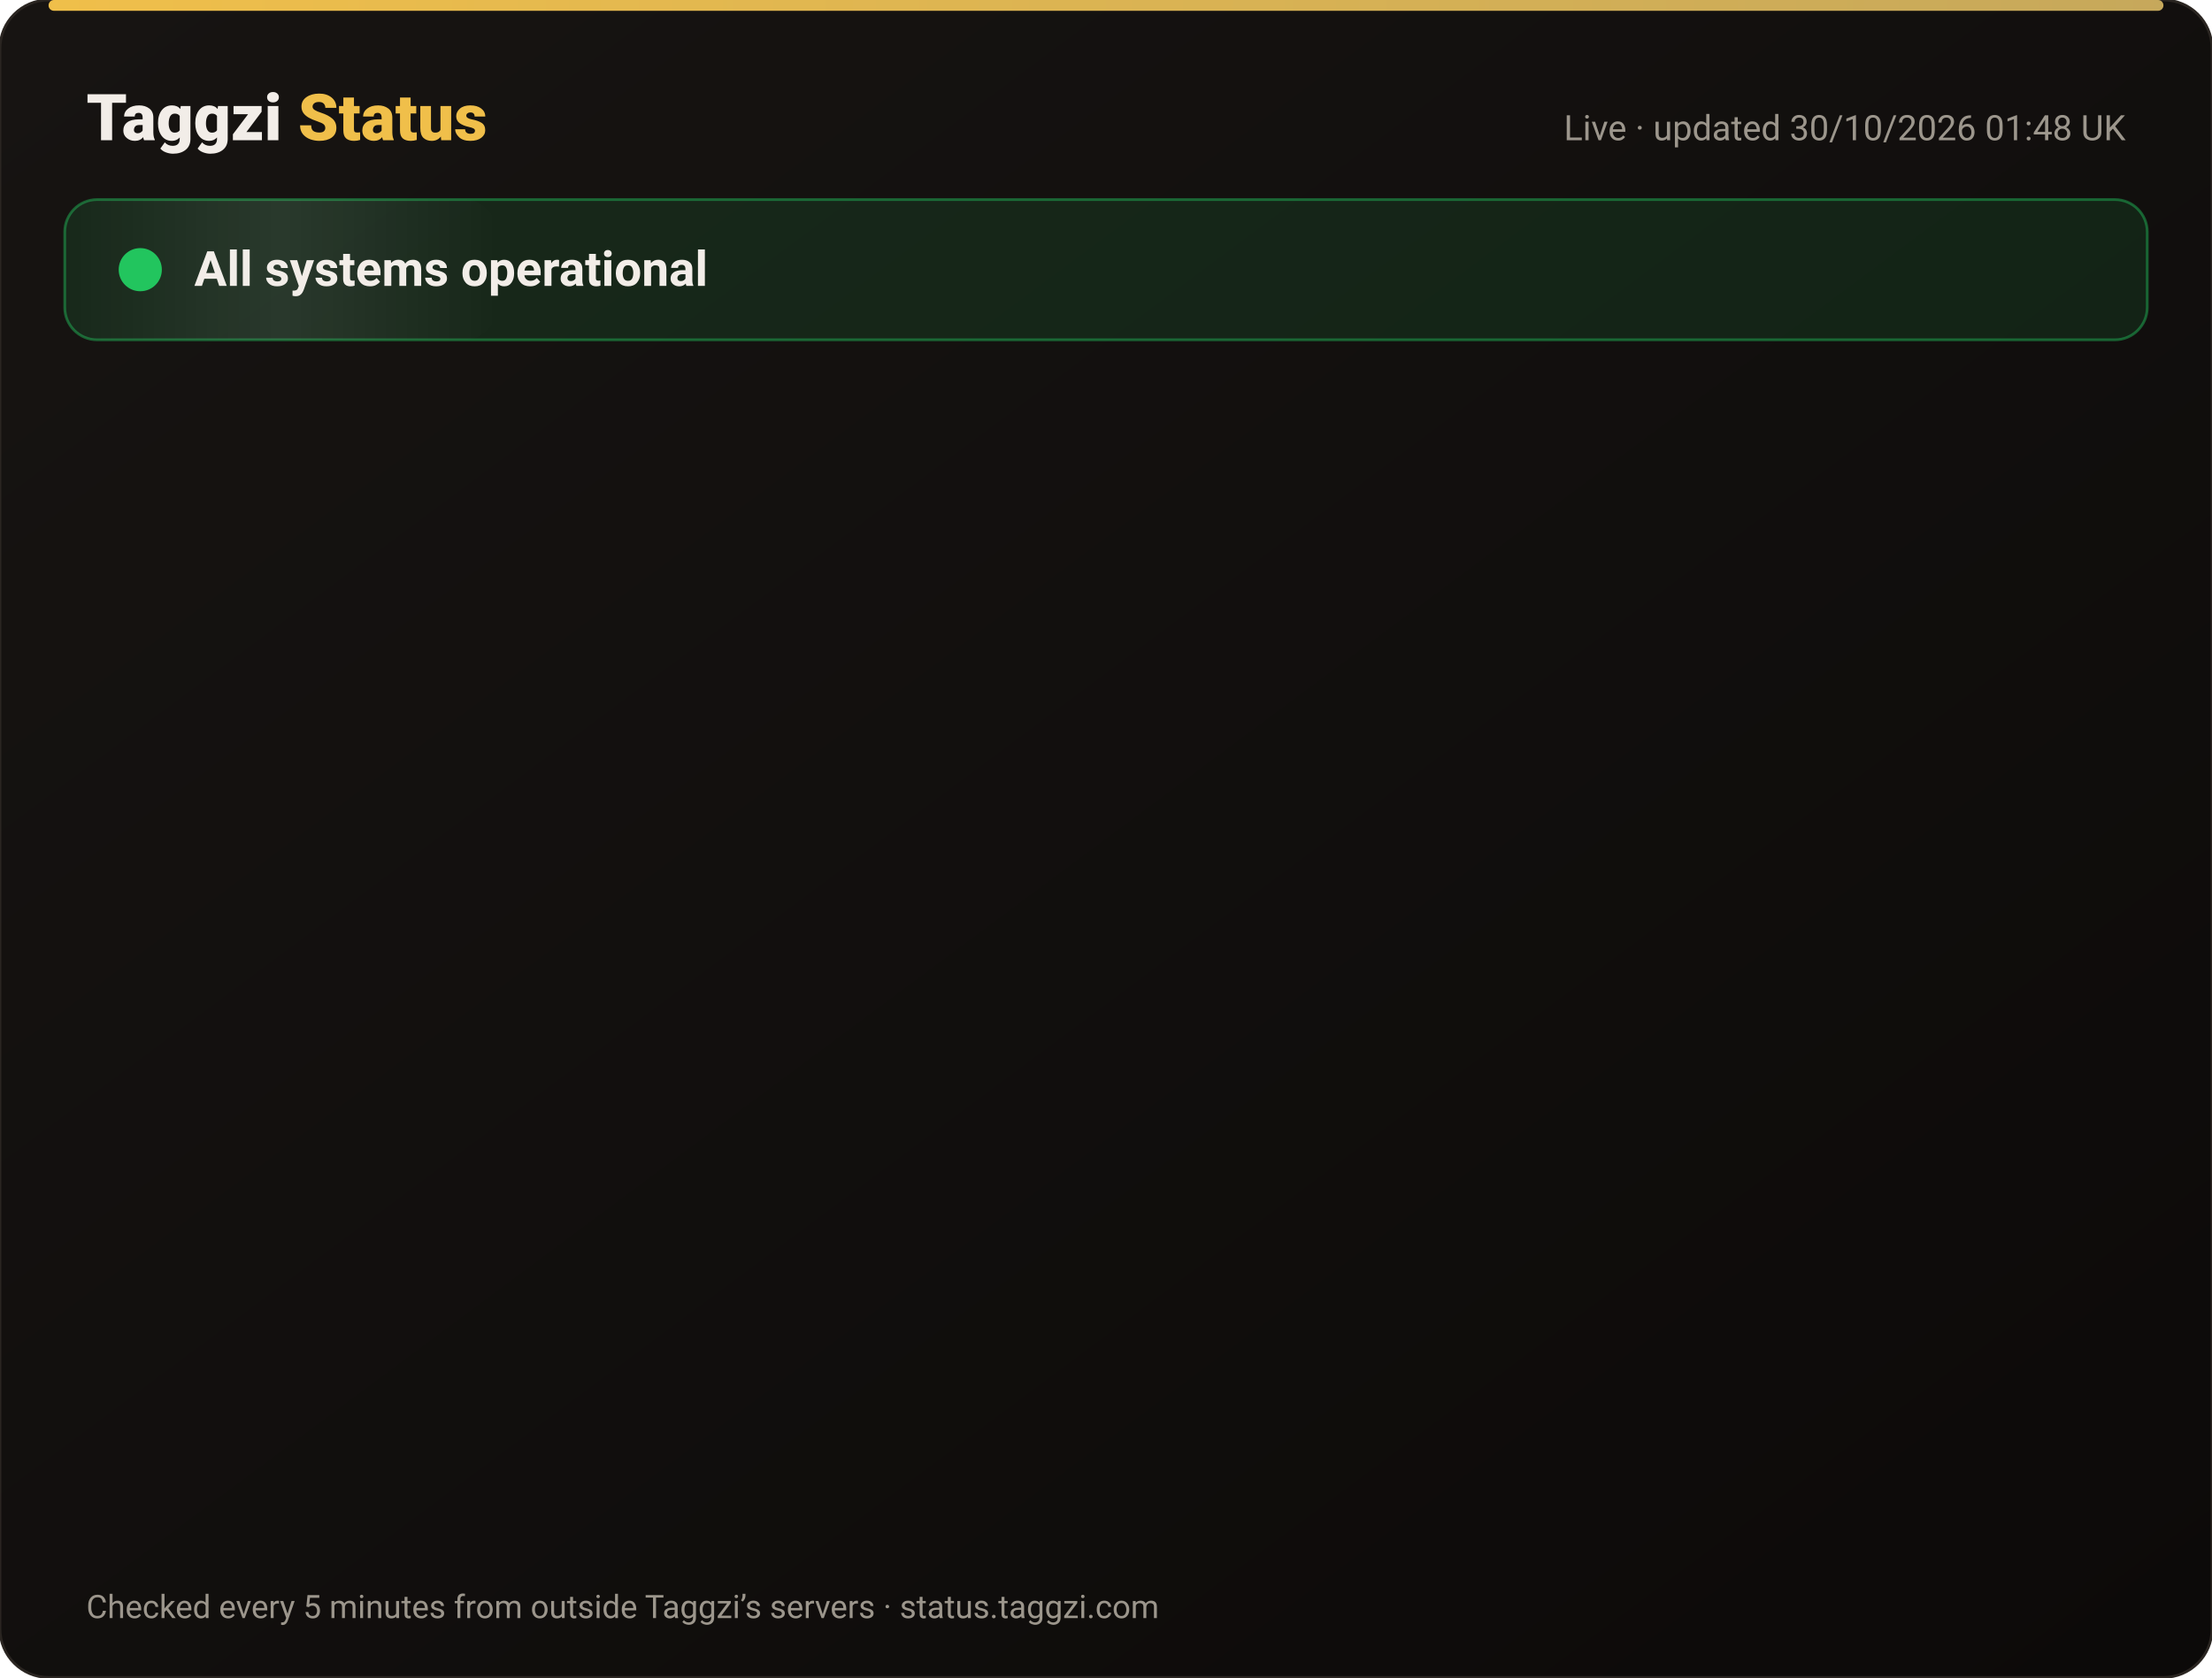
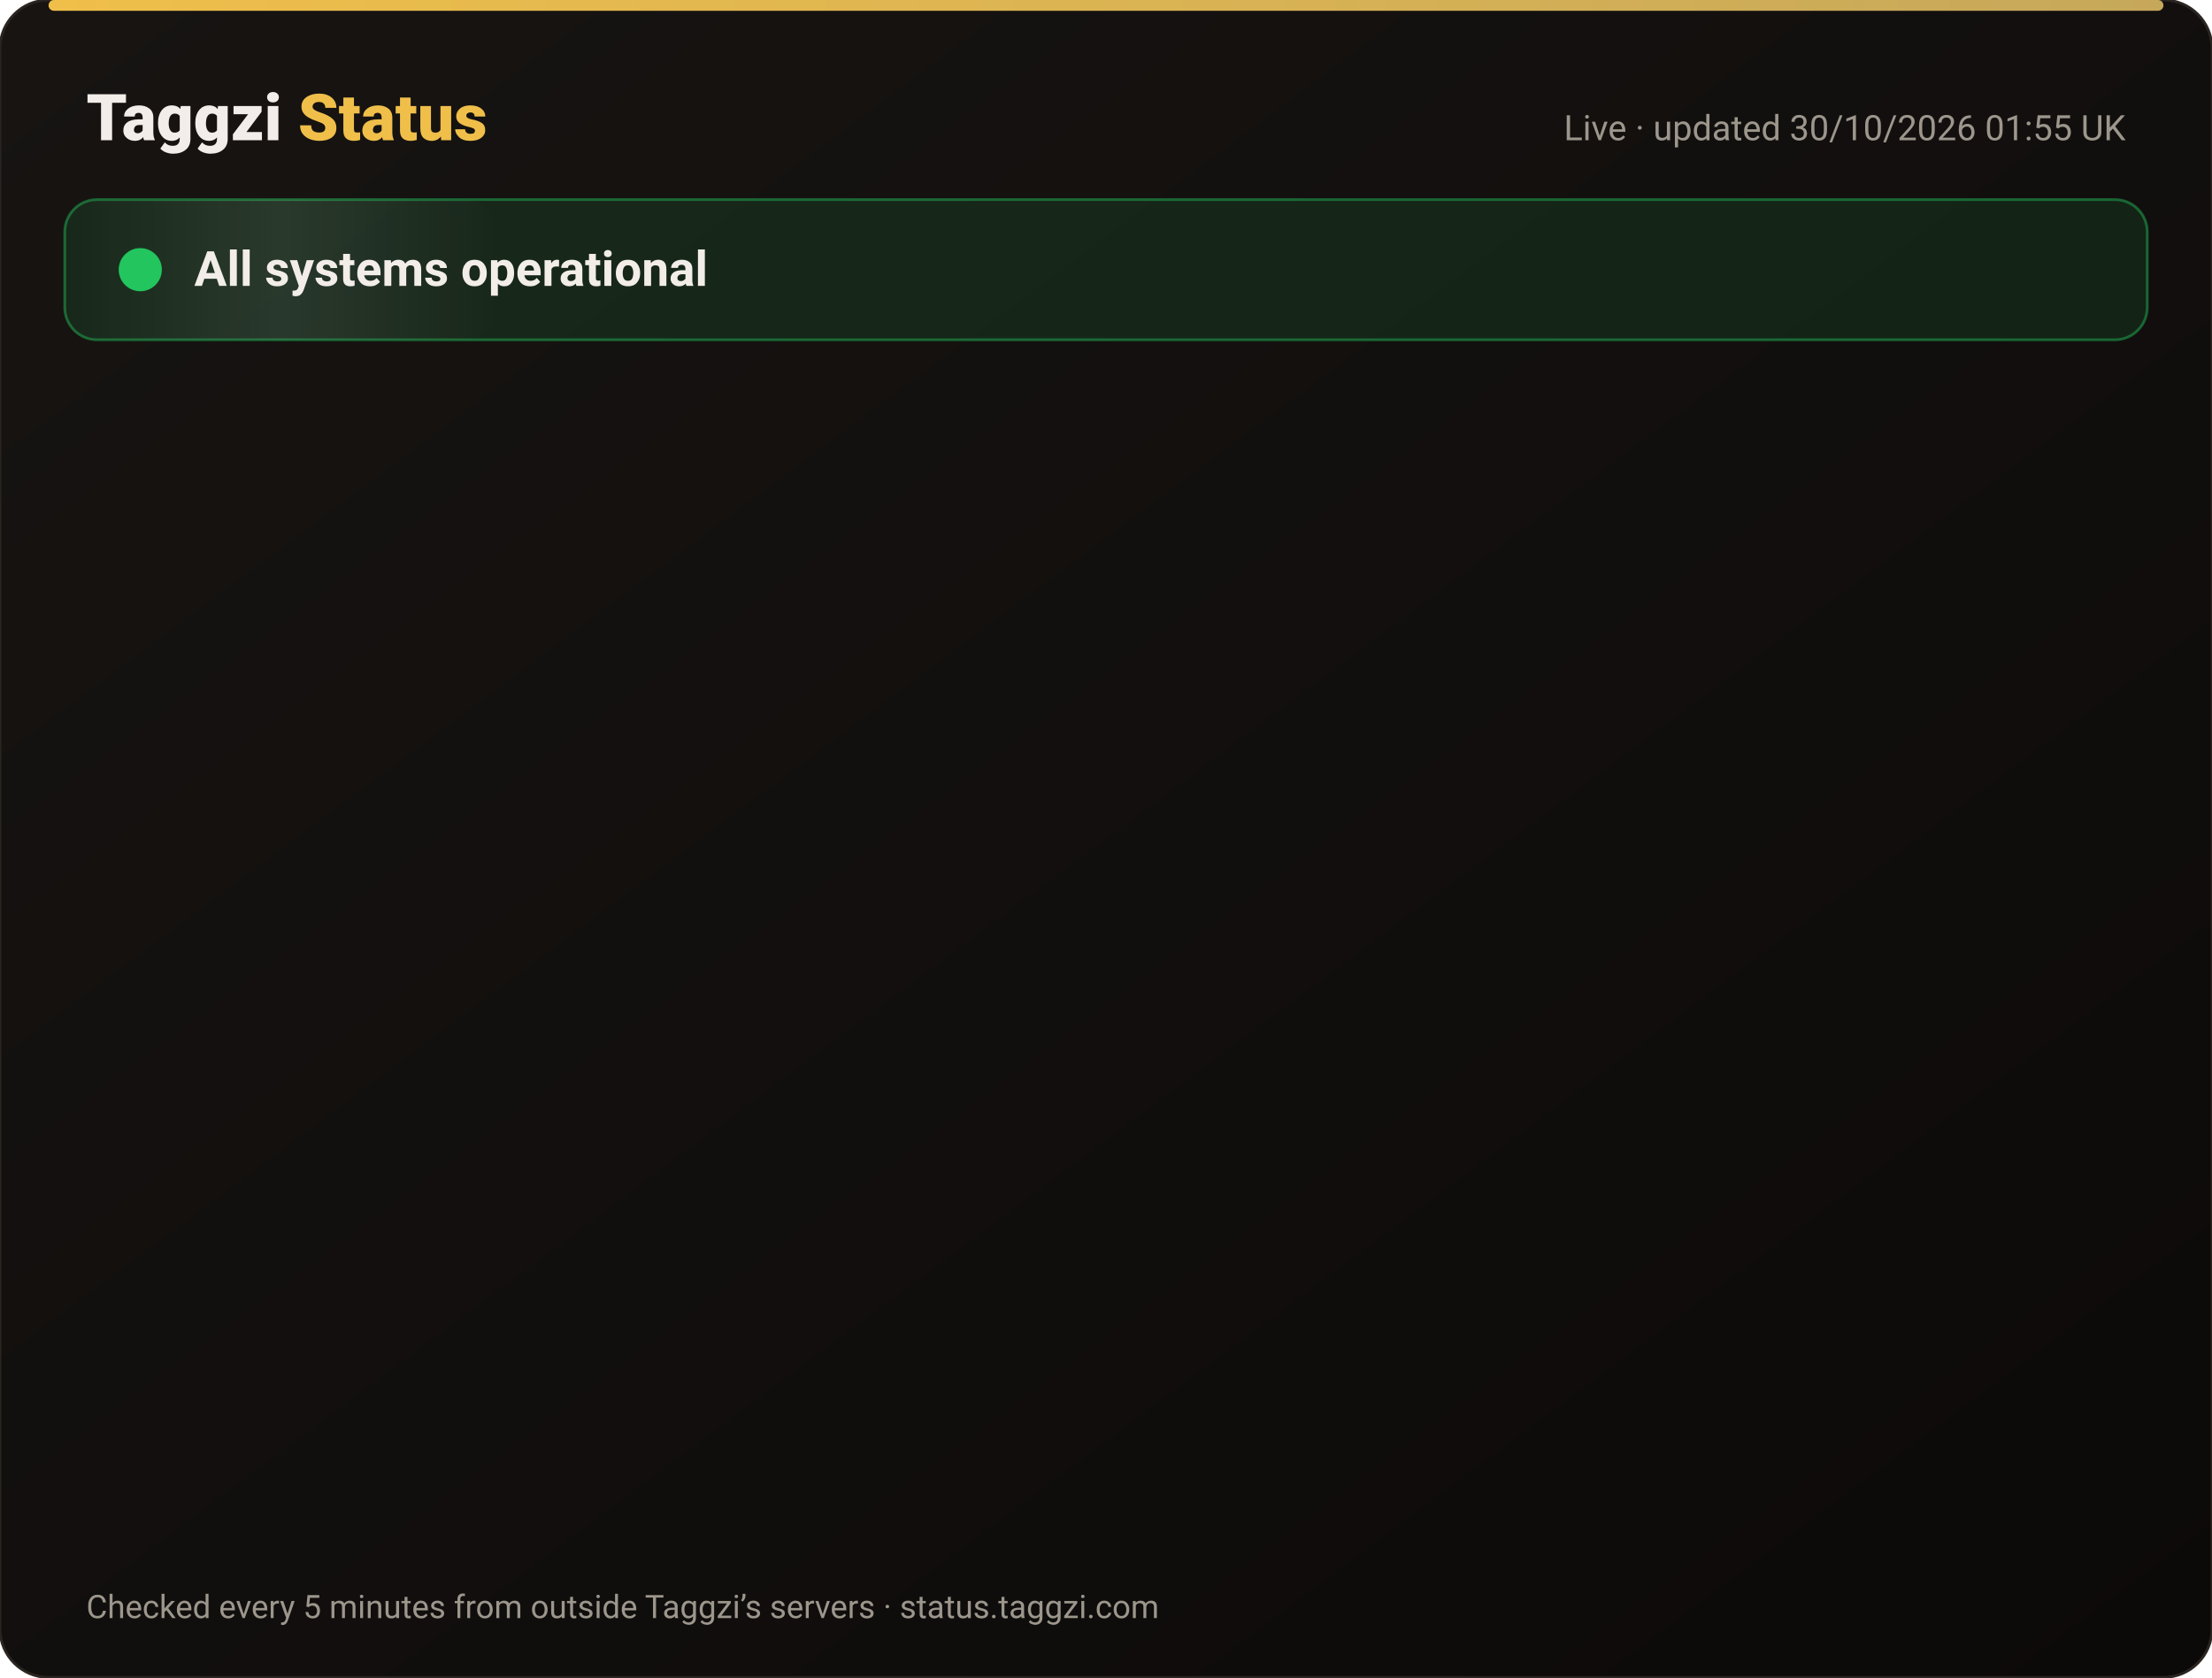
<svg xmlns="http://www.w3.org/2000/svg" width="820" height="622" viewBox="0 0 820 622" font-family="-apple-system,Segoe UI,Roboto,Helvetica,Arial,sans-serif">
  <defs>
    <linearGradient id="bg" x1="0" y1="0" x2="1" y2="1">
      <stop offset="0" stop-color="#171412" />
      <stop offset="1" stop-color="#0C0A09" />
    </linearGradient>
    <linearGradient id="gold" x1="0" x2="1">
      <stop offset="0" stop-color="#F0BF4A" />
      <stop offset="1" stop-color="#c6a85b" />
    </linearGradient>
    <linearGradient id="shine" x1="0" x2="1">
      <stop offset="0" stop-color="#fff" stop-opacity="0" />
      <stop offset=".5" stop-color="#fff" stop-opacity=".08" />
      <stop offset="1" stop-color="#fff" stop-opacity="0" />
    </linearGradient>
  </defs>
  <rect width="820" height="622" rx="18" fill="url(#bg)" stroke="#2a2521" />
  <rect x="18" y="0" width="784" height="4" rx="2" fill="url(#gold)" />
  <text x="32" y="52" font-size="24" font-weight="800" fill="#F2EDE8">Taggzi <tspan fill="#F0BF4A">Status</tspan>
  </text>
-   <text x="788" y="52" font-size="13" fill="#9C968C" text-anchor="end">Live · updated 30/10/2026 01:48 UK</text>
+   <text x="788" y="52" font-size="13" fill="#9C968C" text-anchor="end">Live · updated 30/10/2026 01:55 UK</text>
  <rect x="24" y="74" width="772" height="52" rx="12" fill="#22c55e" fill-opacity=".12" stroke="#22c55e" stroke-opacity=".45" />
  <rect x="24" y="74" width="160" height="52" rx="12" fill="url(#shine)">
    <animate attributeName="x" from="-160" to="820" dur="4s" repeatCount="indefinite" />
  </rect>
  <circle cx="52" cy="100" r="7" fill="#22c55e" />
  <circle cx="52" cy="100" r="7" fill="none" stroke="#22c55e" stroke-width="2">
    <animate attributeName="r" values="7;15;7" dur="2s" repeatCount="indefinite" />
    <animate attributeName="opacity" values=".9;0;.9" dur="2s" repeatCount="indefinite" />
  </circle>
  <text x="72" y="106" font-size="18" font-weight="700" fill="#F2EDE8">All systems operational</text>
  <g opacity="0">
    <animate attributeName="opacity" from="0" to="1" begin="0.00s" dur=".6s" fill="freeze" />
    <line x1="32" y1="188" x2="788" y2="188" stroke="#2a2521" />
    <circle cx="44" cy="166" r="6" fill="#22c55e">
      <animate attributeName="opacity" values="1;.45;1" dur="2.4s" begin="0.00s" repeatCount="indefinite" />
    </circle>
    <text x="62" y="171" font-size="15" font-weight="650" fill="#F2EDE8">Website</text>
    <text x="630" y="171" font-size="13" fill="#9C968C" text-anchor="end">99.95% uptime</text>
    <rect x="648" y="154" width="140" height="24" rx="12" fill="#22c55e" fill-opacity=".14" stroke="#22c55e" stroke-opacity=".5" />
    <text x="718" y="171" font-size="12" font-weight="700" fill="#22c55e" text-anchor="middle">Operational</text>
  </g>
  <g opacity="0">
    <animate attributeName="opacity" from="0" to="1" begin="0.15s" dur=".6s" fill="freeze" />
    <line x1="32" y1="234" x2="788" y2="234" stroke="#2a2521" />
    <circle cx="44" cy="212" r="6" fill="#22c55e">
      <animate attributeName="opacity" values="1;.45;1" dur="2.4s" begin="0.15s" repeatCount="indefinite" />
    </circle>
    <text x="62" y="217" font-size="15" font-weight="650" fill="#F2EDE8">Tag scans</text>
    <text x="630" y="217" font-size="13" fill="#9C968C" text-anchor="end">99.95% uptime</text>
    <rect x="648" y="200" width="140" height="24" rx="12" fill="#22c55e" fill-opacity=".14" stroke="#22c55e" stroke-opacity=".5" />
    <text x="718" y="217" font-size="12" font-weight="700" fill="#22c55e" text-anchor="middle">Operational</text>
  </g>
  <g opacity="0">
    <animate attributeName="opacity" from="0" to="1" begin="0.30s" dur=".6s" fill="freeze" />
    <line x1="32" y1="280" x2="788" y2="280" stroke="#2a2521" />
    <circle cx="44" cy="258" r="6" fill="#22c55e">
      <animate attributeName="opacity" values="1;.45;1" dur="2.4s" begin="0.30s" repeatCount="indefinite" />
    </circle>
    <text x="62" y="263" font-size="15" font-weight="650" fill="#F2EDE8">Manual tag lookup</text>
    <text x="630" y="263" font-size="13" fill="#9C968C" text-anchor="end">99.95% uptime</text>
    <rect x="648" y="246" width="140" height="24" rx="12" fill="#22c55e" fill-opacity=".14" stroke="#22c55e" stroke-opacity=".5" />
    <text x="718" y="263" font-size="12" font-weight="700" fill="#22c55e" text-anchor="middle">Operational</text>
  </g>
  <g opacity="0">
    <animate attributeName="opacity" from="0" to="1" begin="0.45s" dur=".6s" fill="freeze" />
    <line x1="32" y1="326" x2="788" y2="326" stroke="#2a2521" />
    <circle cx="44" cy="304" r="6" fill="#22c55e">
      <animate attributeName="opacity" values="1;.45;1" dur="2.4s" begin="0.45s" repeatCount="indefinite" />
    </circle>
    <text x="62" y="309" font-size="15" font-weight="650" fill="#F2EDE8">App &amp; login</text>
    <text x="630" y="309" font-size="13" fill="#9C968C" text-anchor="end">99.95% uptime</text>
    <rect x="648" y="292" width="140" height="24" rx="12" fill="#22c55e" fill-opacity=".14" stroke="#22c55e" stroke-opacity=".5" />
    <text x="718" y="309" font-size="12" font-weight="700" fill="#22c55e" text-anchor="middle">Operational</text>
  </g>
  <g opacity="0">
    <animate attributeName="opacity" from="0" to="1" begin="0.60s" dur=".6s" fill="freeze" />
    <line x1="32" y1="372" x2="788" y2="372" stroke="#2a2521" />
    <circle cx="44" cy="350" r="6" fill="#22c55e">
      <animate attributeName="opacity" values="1;.45;1" dur="2.4s" begin="0.60s" repeatCount="indefinite" />
    </circle>
    <text x="62" y="355" font-size="15" font-weight="650" fill="#F2EDE8">Community alerts</text>
    <text x="630" y="355" font-size="13" fill="#9C968C" text-anchor="end">99.95% uptime</text>
    <rect x="648" y="338" width="140" height="24" rx="12" fill="#22c55e" fill-opacity=".14" stroke="#22c55e" stroke-opacity=".5" />
    <text x="718" y="355" font-size="12" font-weight="700" fill="#22c55e" text-anchor="middle">Operational</text>
  </g>
  <g opacity="0">
    <animate attributeName="opacity" from="0" to="1" begin="0.75s" dur=".6s" fill="freeze" />
    <line x1="32" y1="418" x2="788" y2="418" stroke="#2a2521" />
    <circle cx="44" cy="396" r="6" fill="#22c55e">
      <animate attributeName="opacity" values="1;.45;1" dur="2.4s" begin="0.75s" repeatCount="indefinite" />
    </circle>
    <text x="62" y="401" font-size="15" font-weight="650" fill="#F2EDE8">Private calling</text>
    <text x="630" y="401" font-size="13" fill="#9C968C" text-anchor="end">99.95% uptime</text>
    <rect x="648" y="384" width="140" height="24" rx="12" fill="#22c55e" fill-opacity=".14" stroke="#22c55e" stroke-opacity=".5" />
    <text x="718" y="401" font-size="12" font-weight="700" fill="#22c55e" text-anchor="middle">Operational</text>
  </g>
  <g opacity="0">
    <animate attributeName="opacity" from="0" to="1" begin="0.90s" dur=".6s" fill="freeze" />
    <line x1="32" y1="464" x2="788" y2="464" stroke="#2a2521" />
    <circle cx="44" cy="442" r="6" fill="#22c55e">
      <animate attributeName="opacity" values="1;.45;1" dur="2.4s" begin="0.90s" repeatCount="indefinite" />
    </circle>
    <text x="62" y="447" font-size="15" font-weight="650" fill="#F2EDE8">Payments</text>
    <text x="630" y="447" font-size="13" fill="#9C968C" text-anchor="end">99.94% uptime</text>
    <rect x="648" y="430" width="140" height="24" rx="12" fill="#22c55e" fill-opacity=".14" stroke="#22c55e" stroke-opacity=".5" />
    <text x="718" y="447" font-size="12" font-weight="700" fill="#22c55e" text-anchor="middle">Operational</text>
  </g>
  <g opacity="0">
    <animate attributeName="opacity" from="0" to="1" begin="1.05s" dur=".6s" fill="freeze" />
    <line x1="32" y1="510" x2="788" y2="510" stroke="#2a2521" />
    <circle cx="44" cy="488" r="6" fill="#22c55e">
      <animate attributeName="opacity" values="1;.45;1" dur="2.4s" begin="1.05s" repeatCount="indefinite" />
    </circle>
    <text x="62" y="493" font-size="15" font-weight="650" fill="#F2EDE8">Email &amp; support</text>
    <text x="630" y="493" font-size="13" fill="#9C968C" text-anchor="end">99.95% uptime</text>
    <rect x="648" y="476" width="140" height="24" rx="12" fill="#22c55e" fill-opacity=".14" stroke="#22c55e" stroke-opacity=".5" />
    <text x="718" y="493" font-size="12" font-weight="700" fill="#22c55e" text-anchor="middle">Operational</text>
  </g>
  <g opacity="0">
    <animate attributeName="opacity" from="0" to="1" begin="1.20s" dur=".6s" fill="freeze" />
    <line x1="32" y1="556" x2="788" y2="556" stroke="#2a2521" />
    <circle cx="44" cy="534" r="6" fill="#22c55e">
      <animate attributeName="opacity" values="1;.45;1" dur="2.4s" begin="1.20s" repeatCount="indefinite" />
    </circle>
    <text x="62" y="539" font-size="15" font-weight="650" fill="#F2EDE8">Secure connection (SSL)</text>
    <text x="630" y="539" font-size="13" fill="#9C968C" text-anchor="end">100.00% uptime</text>
    <rect x="648" y="522" width="140" height="24" rx="12" fill="#22c55e" fill-opacity=".14" stroke="#22c55e" stroke-opacity=".5" />
    <text x="718" y="539" font-size="12" font-weight="700" fill="#22c55e" text-anchor="middle">Operational</text>
  </g>
  <text x="32" y="600" font-size="12" fill="#9C968C">Checked every 5 minutes from outside Taggzi’s servers · status.taggzi.com</text>
</svg>
